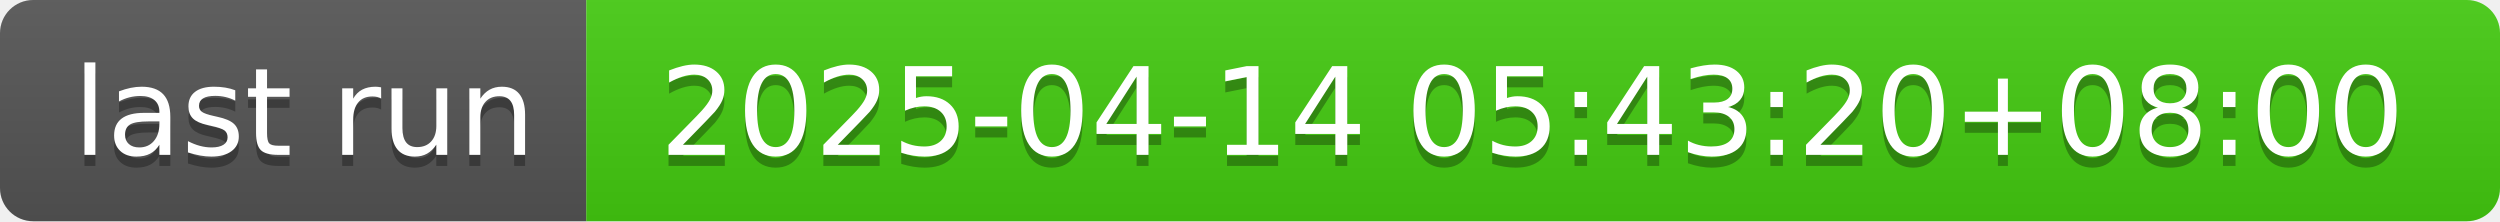
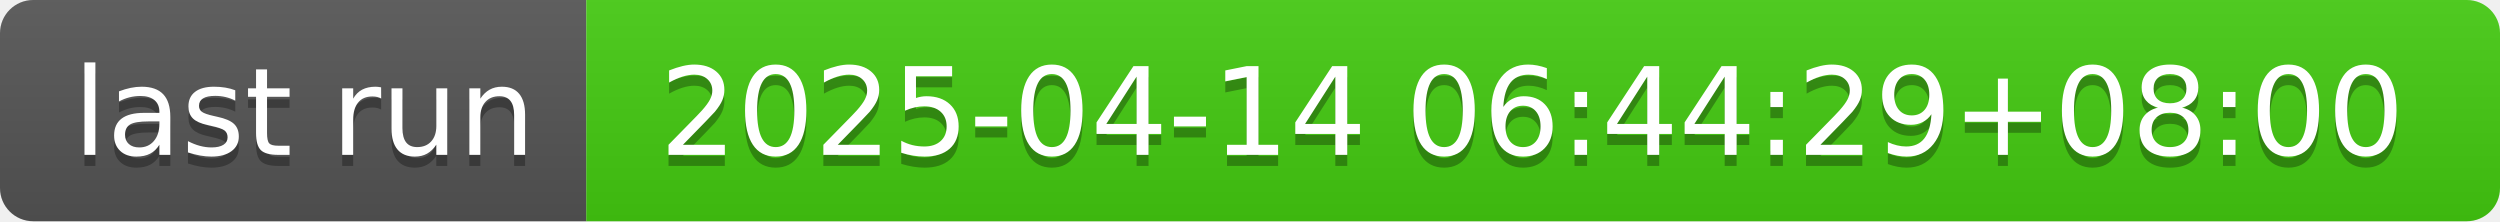
- <svg xmlns="http://www.w3.org/2000/svg" width="226" height="20" role="img" aria-label="last run: 2025-04-14 05:43:20+08:00">
+ <svg xmlns="http://www.w3.org/2000/svg" width="226" height="20" role="img" aria-label="last run: 2025-04-14 06:44:29+08:00">
  <linearGradient id="s" x2="0" y2="100%">
    <stop offset="0" stop-color="#bbb" stop-opacity=".1" />
    <stop offset="1" stop-opacity=".1" />
  </linearGradient>
  <clipPath id="r">
    <rect width="226" height="20" rx="3" fill="#fff" />
  </clipPath>
  <g clip-path="url(#r)">
    <rect width="53" height="20" fill="#555" />
    <rect x="53" width="173" height="20" fill="#4c1" />
    <rect width="226" height="20" fill="url(#s)" />
  </g>
  <g fill="#fff" text-anchor="middle" font-family="Verdana,Geneva,DejaVu Sans,sans-serif" text-rendering="geometricPrecision" font-size="110">
    <text aria-hidden="true" x="275" y="150" fill="#010101" fill-opacity=".3" transform="scale(.1)" textLength="430">last run</text>
    <text x="275" y="140" transform="scale(.1)" fill="#fff" textLength="430">last run</text>
-     <text aria-hidden="true" x="1385" y="150" fill="#010101" fill-opacity=".3" transform="scale(.1)" textLength="1630">2025-04-14 05:43:20+08:00</text>
-     <text x="1385" y="140" transform="scale(.1)" fill="#fff" textLength="1630">2025-04-14 05:43:20+08:00</text>
+     <text aria-hidden="true" x="1385" y="150" fill="#010101" fill-opacity=".3" transform="scale(.1)" textLength="1630">2025-04-14 06:44:29+08:00</text>
+     <text x="1385" y="140" transform="scale(.1)" fill="#fff" textLength="1630">2025-04-14 06:44:29+08:00</text>
  </g>
</svg>
